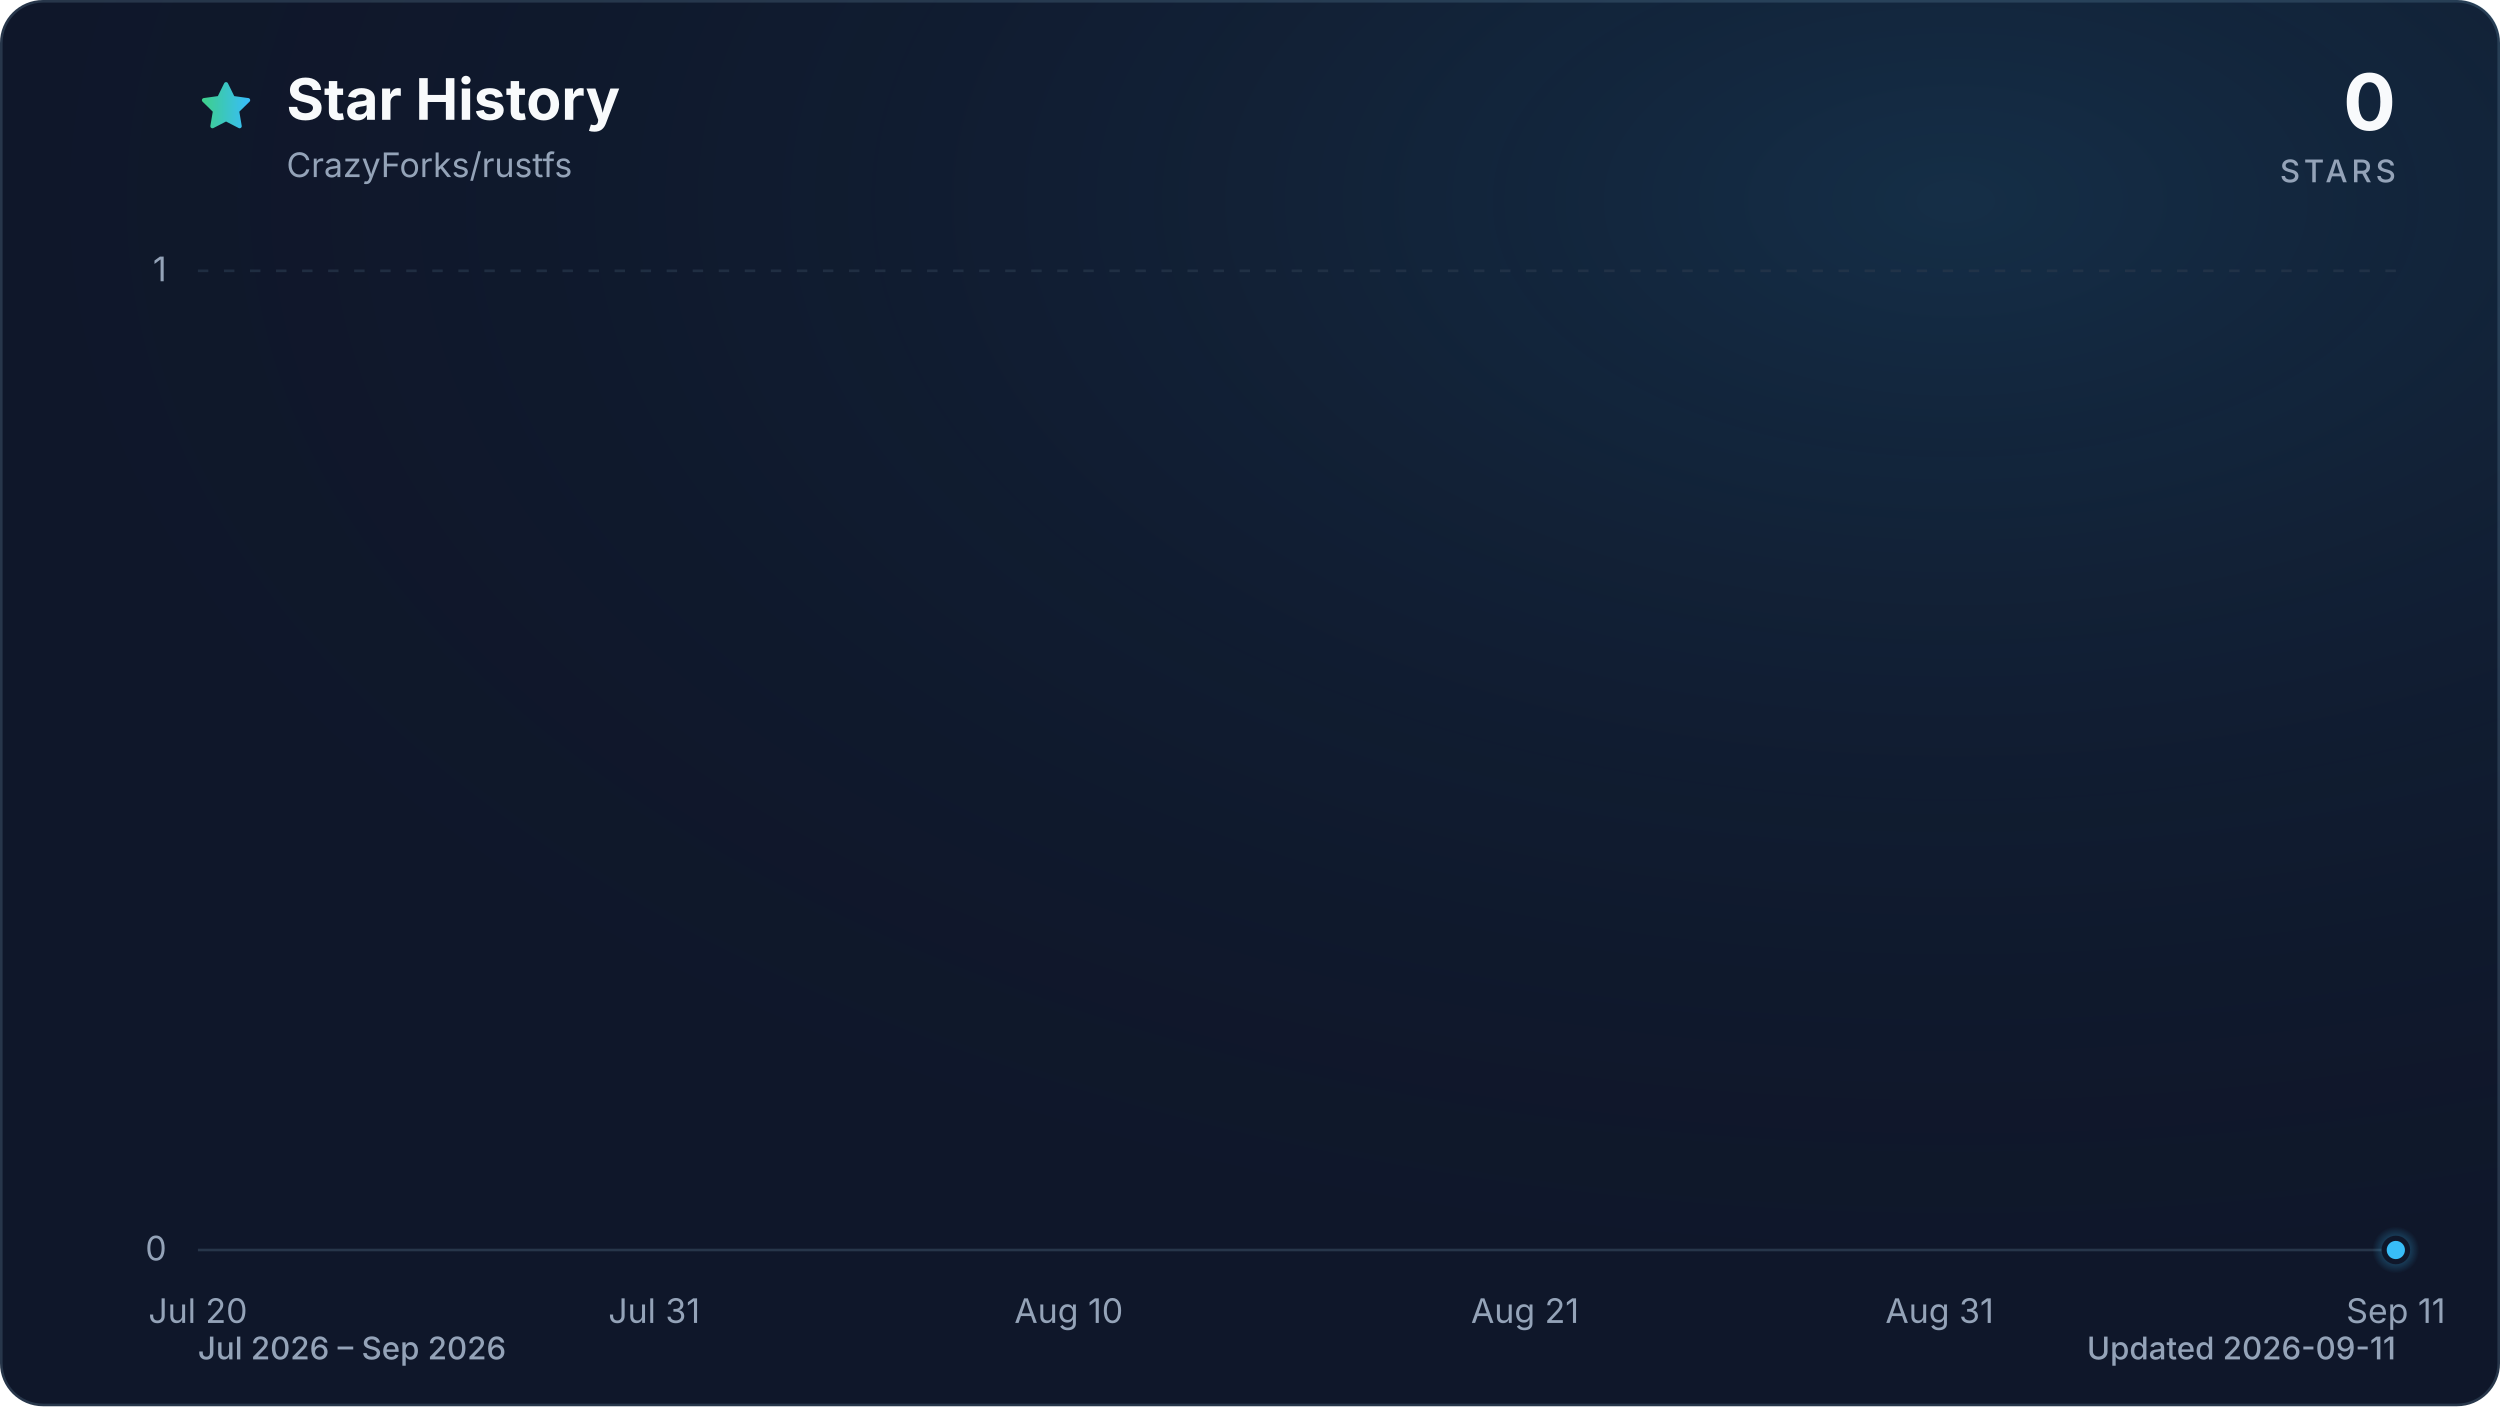
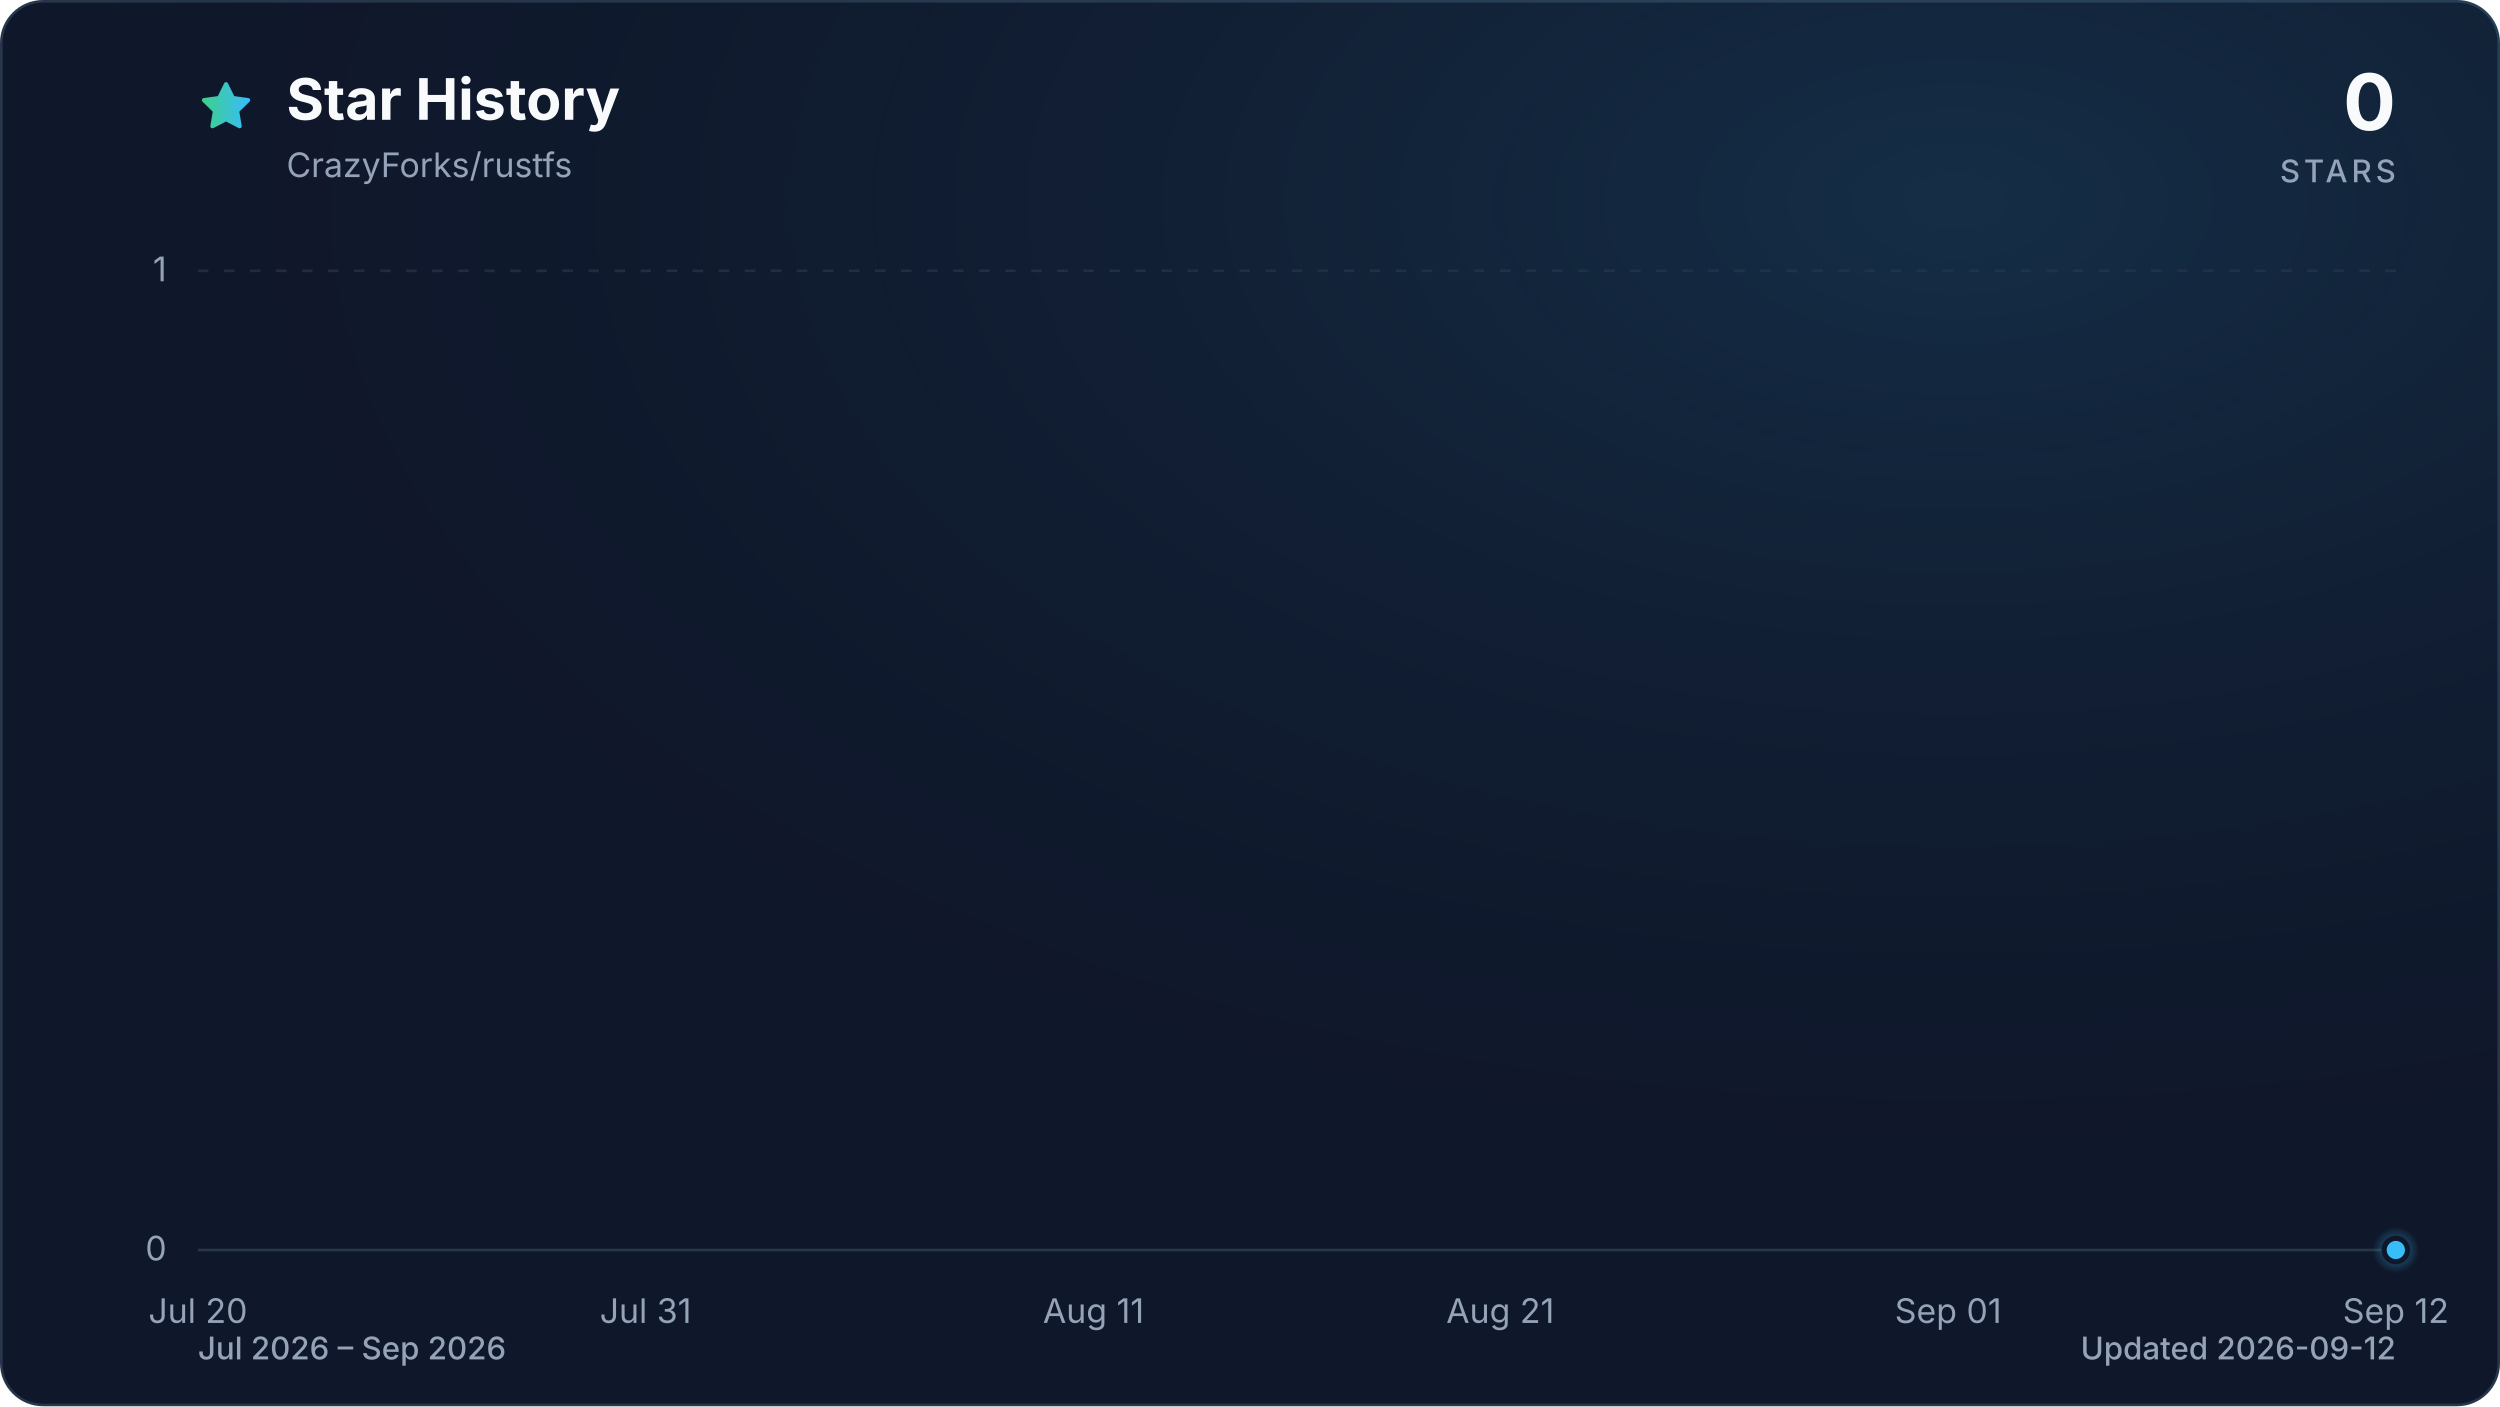
<svg xmlns="http://www.w3.org/2000/svg" viewBox="0 0 960 540" role="img" aria-labelledby="title description" data-style="gradient" data-variant="glow" data-animated="true">
  <defs>
    <linearGradient id="trend" x1="0" y1="0" x2="1" y2="0">
      <stop offset="0%" stop-color="#3ecf8e" />
      <stop offset="100%" stop-color="#38bdf8" />
    </linearGradient>
    <linearGradient id="area" x1="0" y1="0" x2="0" y2="1">
      <stop offset="0%" stop-color="#3ecf8e" stop-opacity="0.30" />
      <stop offset="55%" stop-color="#38bdf8" stop-opacity="0.10" />
      <stop offset="100%" stop-color="#38bdf8" stop-opacity="0.01" />
    </linearGradient>
    <radialGradient id="marker-halo" cx="50%" cy="50%" r="50%">
      <stop offset="0%" stop-color="#38bdf8" stop-opacity="0.55" />
      <stop offset="100%" stop-color="#38bdf8" stop-opacity="0" />
    </radialGradient>
    <radialGradient id="surface-glow" cx="78%" cy="14%" r="80%">
      <stop offset="0%" stop-color="#38bdf8" stop-opacity="0.14" />
      <stop offset="100%" stop-color="#0f172a" stop-opacity="0" />
    </radialGradient>
    <filter id="trend-glow" x="-20%" y="-20%" width="140%" height="140%">
      <feGaussianBlur stdDeviation="7" />
    </filter>
  </defs>
  <style>
.trend-enter{transform-box:fill-box;transform-origin:center;animation:trend-enter 520ms cubic-bezier(0.16,1,0.3,1)}
.marker-enter{transform-box:fill-box;transform-origin:center;animation:marker-enter 320ms cubic-bezier(0.16,1,0.3,1) 200ms both}
.marker-pulse{transform-box:fill-box;transform-origin:center;animation:marker-pulse 2.6s ease-out infinite}
@keyframes trend-enter{from{opacity:.35;transform:translateY(10px)}to{opacity:1;transform:translateY(0)}}
@keyframes marker-enter{from{opacity:0;transform:scale(.4)}to{opacity:1;transform:scale(1)}}
@keyframes marker-pulse{0%{opacity:.5;transform:scale(.7)}70%,100%{opacity:0;transform:scale(2.1)}}
@media (prefers-reduced-motion:reduce){.trend-enter,.marker-enter,.marker-pulse{animation:none!important}}
@media (prefers-reduced-motion:reduce){.marker-pulse{opacity:0}}
</style>
  <rect x="0.5" y="0.5" width="959" height="539" fill="#0f172a" stroke="#27364a" stroke-width="1" rx="16" />
  <rect width="960" height="540" fill="url(#surface-glow)" rx="16" />
  <path d="M12 2.6l2.9 5.9 6.5.9-4.7 4.6 1.1 6.5-5.8-3-5.8 3 1.1-6.5-4.7-4.6 6.5-.9L12 2.6Z" transform="translate(76 30) scale(.9)" fill="url(#trend)" stroke="url(#trend)" stroke-width="1.8" stroke-linejoin="round" aria-hidden="true" />
  <text x="110" y="46" fill="#f8fafc" font-family="ui-sans-serif, system-ui, -apple-system, BlinkMacSystemFont, 'Segoe UI', sans-serif" font-size="22" font-weight="700">Star History</text>
  <text x="110" y="68" fill="#94a3b8" font-family="ui-sans-serif, system-ui, -apple-system, BlinkMacSystemFont, 'Segoe UI', sans-serif" font-size="13">CrazyForks/rustfs</text>
  <text x="920" y="50" fill="#f8fafc" font-family="ui-sans-serif, system-ui, -apple-system, BlinkMacSystemFont, 'Segoe UI', sans-serif" font-size="30" font-weight="700" text-anchor="end">0</text>
  <text x="920" y="70" fill="#94a3b8" font-family="ui-sans-serif, system-ui, -apple-system, BlinkMacSystemFont, 'Segoe UI', sans-serif" font-size="12" font-weight="500" letter-spacing="1.5" text-anchor="end">STARS</text>
  <line x1="76" y1="480.0" x2="920" y2="480.0" stroke="#27364a" stroke-width="1" stroke-dasharray="0" opacity="1" />
  <text x="64" y="484.0" fill="#94a3b8" font-family="ui-sans-serif, system-ui, -apple-system, BlinkMacSystemFont, 'Segoe UI', sans-serif" font-size="13" text-anchor="end">0</text>
  <line x1="76" y1="104.0" x2="920" y2="104.0" stroke="#27364a" stroke-width="1" stroke-dasharray="4 6" opacity="0.7" />
  <text x="64" y="108.0" fill="#94a3b8" font-family="ui-sans-serif, system-ui, -apple-system, BlinkMacSystemFont, 'Segoe UI', sans-serif" font-size="13" text-anchor="end">1</text>
  <text x="76.0" y="508" fill="#94a3b8" font-family="ui-sans-serif, system-ui, -apple-system, BlinkMacSystemFont, 'Segoe UI', sans-serif" font-size="13" text-anchor="middle">Jul 20</text>
-   <text x="251.2" y="508" fill="#94a3b8" font-family="ui-sans-serif, system-ui, -apple-system, BlinkMacSystemFont, 'Segoe UI', sans-serif" font-size="13" text-anchor="middle">Jul 31</text>
-   <text x="410.4" y="508" fill="#94a3b8" font-family="ui-sans-serif, system-ui, -apple-system, BlinkMacSystemFont, 'Segoe UI', sans-serif" font-size="13" text-anchor="middle">Aug 10</text>
-   <text x="585.6" y="508" fill="#94a3b8" font-family="ui-sans-serif, system-ui, -apple-system, BlinkMacSystemFont, 'Segoe UI', sans-serif" font-size="13" text-anchor="middle">Aug 21</text>
-   <text x="744.8" y="508" fill="#94a3b8" font-family="ui-sans-serif, system-ui, -apple-system, BlinkMacSystemFont, 'Segoe UI', sans-serif" font-size="13" text-anchor="middle">Aug 31</text>
-   <text x="920.0" y="508" fill="#94a3b8" font-family="ui-sans-serif, system-ui, -apple-system, BlinkMacSystemFont, 'Segoe UI', sans-serif" font-size="13" text-anchor="middle">Sep 11</text>
+   <text x="247.9" y="508" fill="#94a3b8" font-family="ui-sans-serif, system-ui, -apple-system, BlinkMacSystemFont, 'Segoe UI', sans-serif" font-size="13" text-anchor="middle">Jul 31</text>
+   <text x="419.9" y="508" fill="#94a3b8" font-family="ui-sans-serif, system-ui, -apple-system, BlinkMacSystemFont, 'Segoe UI', sans-serif" font-size="13" text-anchor="middle">Aug 11</text>
+   <text x="576.1" y="508" fill="#94a3b8" font-family="ui-sans-serif, system-ui, -apple-system, BlinkMacSystemFont, 'Segoe UI', sans-serif" font-size="13" text-anchor="middle">Aug 21</text>
+   <text x="748.1" y="508" fill="#94a3b8" font-family="ui-sans-serif, system-ui, -apple-system, BlinkMacSystemFont, 'Segoe UI', sans-serif" font-size="13" text-anchor="middle">Sep 01</text>
+   <text x="920.0" y="508" fill="#94a3b8" font-family="ui-sans-serif, system-ui, -apple-system, BlinkMacSystemFont, 'Segoe UI', sans-serif" font-size="13" text-anchor="middle">Sep 12</text>
  <g class="trend-enter">
-     <path d="M 76.0 480.0 C 107.8 480.0, 139.7 480.0, 171.5 480.0 C 176.9 480.0, 182.2 480.0, 187.5 480.0 C 219.3 480.0, 251.2 480.0, 283.0 480.0 C 298.9 480.0, 314.9 480.0, 330.8 480.0 C 352.0 480.0, 373.3 480.0, 394.5 480.0 C 399.8 480.0, 405.1 480.0, 410.4 480.0 C 431.6 480.0, 452.9 480.0, 474.1 480.0 C 479.4 480.0, 484.7 480.0, 490.0 480.0 C 495.3 480.0, 500.7 480.0, 506.0 480.0 C 511.3 480.0, 516.6 480.0, 521.9 480.0 C 527.2 480.0, 532.5 480.0, 537.8 480.0 C 543.1 480.0, 548.4 480.0, 553.7 480.0 C 559.0 480.0, 564.4 480.0, 569.7 480.0 C 575.0 480.0, 580.3 480.0, 585.6 480.0 C 590.9 480.0, 596.2 480.0, 601.5 480.0 C 606.8 480.0, 612.1 480.0, 617.4 480.0 C 622.7 480.0, 628.1 480.0, 633.4 480.0 C 638.7 480.0, 644.0 480.0, 649.3 480.0 C 654.6 480.0, 659.9 480.0, 665.2 480.0 C 670.5 480.0, 675.8 480.0, 681.1 480.0 C 686.4 480.0, 691.7 480.0, 697.1 480.0 C 702.4 480.0, 707.7 480.0, 713.0 480.0 C 718.3 480.0, 723.6 480.0, 728.9 480.0 C 734.2 480.0, 739.5 480.0, 744.8 480.0 C 750.1 480.0, 755.4 480.0, 760.8 480.0 C 766.1 480.0, 771.4 480.0, 776.7 480.0 C 782.0 480.0, 787.3 480.0, 792.6 480.0 C 797.9 480.0, 803.2 480.0, 808.5 480.0 C 813.8 480.0, 819.1 480.0, 824.5 480.0 C 829.8 480.0, 835.1 480.0, 840.4 480.0 C 845.7 480.0, 851.0 480.0, 856.3 480.0 C 861.6 480.0, 866.9 480.0, 872.2 480.0 C 877.5 480.0, 882.8 480.0, 888.2 480.0 C 893.5 480.0, 898.8 480.0, 904.1 480.0 C 909.4 480.0, 914.7 480.0, 920.0 480.0 L 920.0 480.0 L 76.0 480.0 Z" fill="url(#area)" />
-     <path d="M 76.0 480.0 C 107.8 480.0, 139.7 480.0, 171.5 480.0 C 176.9 480.0, 182.2 480.0, 187.5 480.0 C 219.3 480.0, 251.2 480.0, 283.0 480.0 C 298.9 480.0, 314.9 480.0, 330.8 480.0 C 352.0 480.0, 373.3 480.0, 394.5 480.0 C 399.8 480.0, 405.1 480.0, 410.4 480.0 C 431.6 480.0, 452.9 480.0, 474.1 480.0 C 479.4 480.0, 484.7 480.0, 490.0 480.0 C 495.3 480.0, 500.7 480.0, 506.0 480.0 C 511.3 480.0, 516.6 480.0, 521.9 480.0 C 527.2 480.0, 532.5 480.0, 537.8 480.0 C 543.1 480.0, 548.4 480.0, 553.7 480.0 C 559.0 480.0, 564.4 480.0, 569.7 480.0 C 575.0 480.0, 580.3 480.0, 585.6 480.0 C 590.9 480.0, 596.2 480.0, 601.5 480.0 C 606.8 480.0, 612.1 480.0, 617.4 480.0 C 622.7 480.0, 628.1 480.0, 633.4 480.0 C 638.7 480.0, 644.0 480.0, 649.3 480.0 C 654.6 480.0, 659.9 480.0, 665.2 480.0 C 670.5 480.0, 675.8 480.0, 681.1 480.0 C 686.4 480.0, 691.7 480.0, 697.1 480.0 C 702.4 480.0, 707.7 480.0, 713.0 480.0 C 718.3 480.0, 723.6 480.0, 728.9 480.0 C 734.2 480.0, 739.5 480.0, 744.8 480.0 C 750.1 480.0, 755.4 480.0, 760.8 480.0 C 766.1 480.0, 771.4 480.0, 776.7 480.0 C 782.0 480.0, 787.3 480.0, 792.6 480.0 C 797.9 480.0, 803.2 480.0, 808.5 480.0 C 813.8 480.0, 819.1 480.0, 824.5 480.0 C 829.8 480.0, 835.1 480.0, 840.4 480.0 C 845.7 480.0, 851.0 480.0, 856.3 480.0 C 861.6 480.0, 866.9 480.0, 872.2 480.0 C 877.5 480.0, 882.8 480.0, 888.2 480.0 C 893.5 480.0, 898.8 480.0, 904.1 480.0 C 909.4 480.0, 914.7 480.0, 920.0 480.0" fill="none" stroke="url(#trend)" stroke-width="12" stroke-linecap="round" stroke-linejoin="round" opacity="0.16" filter="url(#trend-glow)" />
-     <path d="M 76.0 480.0 C 107.8 480.0, 139.7 480.0, 171.5 480.0 C 176.9 480.0, 182.2 480.0, 187.5 480.0 C 219.3 480.0, 251.2 480.0, 283.0 480.0 C 298.9 480.0, 314.9 480.0, 330.8 480.0 C 352.0 480.0, 373.3 480.0, 394.5 480.0 C 399.8 480.0, 405.1 480.0, 410.4 480.0 C 431.6 480.0, 452.9 480.0, 474.1 480.0 C 479.4 480.0, 484.7 480.0, 490.0 480.0 C 495.3 480.0, 500.7 480.0, 506.0 480.0 C 511.3 480.0, 516.6 480.0, 521.9 480.0 C 527.2 480.0, 532.5 480.0, 537.8 480.0 C 543.1 480.0, 548.4 480.0, 553.7 480.0 C 559.0 480.0, 564.4 480.0, 569.7 480.0 C 575.0 480.0, 580.3 480.0, 585.6 480.0 C 590.9 480.0, 596.2 480.0, 601.5 480.0 C 606.8 480.0, 612.1 480.0, 617.4 480.0 C 622.7 480.0, 628.1 480.0, 633.4 480.0 C 638.7 480.0, 644.0 480.0, 649.3 480.0 C 654.6 480.0, 659.9 480.0, 665.2 480.0 C 670.5 480.0, 675.8 480.0, 681.1 480.0 C 686.4 480.0, 691.7 480.0, 697.1 480.0 C 702.4 480.0, 707.7 480.0, 713.0 480.0 C 718.3 480.0, 723.6 480.0, 728.9 480.0 C 734.2 480.0, 739.5 480.0, 744.8 480.0 C 750.1 480.0, 755.4 480.0, 760.8 480.0 C 766.1 480.0, 771.4 480.0, 776.7 480.0 C 782.0 480.0, 787.3 480.0, 792.6 480.0 C 797.9 480.0, 803.2 480.0, 808.5 480.0 C 813.8 480.0, 819.1 480.0, 824.5 480.0 C 829.8 480.0, 835.1 480.0, 840.4 480.0 C 845.7 480.0, 851.0 480.0, 856.3 480.0 C 861.6 480.0, 866.9 480.0, 872.2 480.0 C 877.5 480.0, 882.8 480.0, 888.2 480.0 C 893.5 480.0, 898.8 480.0, 904.1 480.0 C 909.4 480.0, 914.7 480.0, 920.0 480.0" fill="none" stroke="url(#trend)" stroke-width="3" stroke-linecap="round" stroke-linejoin="round" />
+     <path d="M 76.0 480.0 C 107.3 480.0, 138.5 480.0, 169.8 480.0 C 175.0 480.0, 180.2 480.0, 185.4 480.0 C 216.7 480.0, 247.9 480.0, 279.2 480.0 C 294.8 480.0, 310.4 480.0, 326.1 480.0 C 346.9 480.0, 367.8 480.0, 388.6 480.0 C 393.8 480.0, 399.0 480.0, 404.2 480.0 C 425.1 480.0, 445.9 480.0, 466.7 480.0 C 472.0 480.0, 477.2 480.0, 482.4 480.0 C 487.6 480.0, 492.8 480.0, 498.0 480.0 C 503.2 480.0, 508.4 480.0, 513.6 480.0 C 518.8 480.0, 524.0 480.0, 529.3 480.0 C 534.5 480.0, 539.7 480.0, 544.9 480.0 C 550.1 480.0, 555.3 480.0, 560.5 480.0 C 565.7 480.0, 570.9 480.0, 576.1 480.0 C 581.4 480.0, 586.6 480.0, 591.8 480.0 C 597.0 480.0, 602.2 480.0, 607.4 480.0 C 612.6 480.0, 617.8 480.0, 623.0 480.0 C 628.2 480.0, 633.5 480.0, 638.7 480.0 C 643.9 480.0, 649.1 480.0, 654.3 480.0 C 659.5 480.0, 664.7 480.0, 669.9 480.0 C 675.1 480.0, 680.3 480.0, 685.6 480.0 C 690.8 480.0, 696.0 480.0, 701.2 480.0 C 706.4 480.0, 711.6 480.0, 716.8 480.0 C 722.0 480.0, 727.2 480.0, 732.4 480.0 C 737.7 480.0, 742.9 480.0, 748.1 480.0 C 753.3 480.0, 758.5 480.0, 763.7 480.0 C 768.9 480.0, 774.1 480.0, 779.3 480.0 C 784.5 480.0, 789.8 480.0, 795.0 480.0 C 800.2 480.0, 805.4 480.0, 810.6 480.0 C 815.8 480.0, 821.0 480.0, 826.2 480.0 C 831.4 480.0, 836.6 480.0, 841.9 480.0 C 847.1 480.0, 852.3 480.0, 857.5 480.0 C 862.7 480.0, 867.9 480.0, 873.1 480.0 C 878.3 480.0, 883.5 480.0, 888.7 480.0 C 894.0 480.0, 899.2 480.0, 904.4 480.0 C 909.6 480.0, 914.8 480.0, 920.0 480.0 L 920.0 480.0 L 76.0 480.0 Z" fill="url(#area)" />
+     <path d="M 76.0 480.0 C 107.3 480.0, 138.5 480.0, 169.8 480.0 C 175.0 480.0, 180.2 480.0, 185.4 480.0 C 216.7 480.0, 247.9 480.0, 279.2 480.0 C 294.8 480.0, 310.4 480.0, 326.1 480.0 C 346.9 480.0, 367.8 480.0, 388.6 480.0 C 393.8 480.0, 399.0 480.0, 404.2 480.0 C 425.1 480.0, 445.9 480.0, 466.7 480.0 C 472.0 480.0, 477.2 480.0, 482.4 480.0 C 487.6 480.0, 492.8 480.0, 498.0 480.0 C 503.2 480.0, 508.4 480.0, 513.6 480.0 C 518.8 480.0, 524.0 480.0, 529.3 480.0 C 534.5 480.0, 539.7 480.0, 544.9 480.0 C 550.1 480.0, 555.3 480.0, 560.5 480.0 C 565.7 480.0, 570.9 480.0, 576.1 480.0 C 581.4 480.0, 586.6 480.0, 591.8 480.0 C 597.0 480.0, 602.2 480.0, 607.4 480.0 C 612.6 480.0, 617.8 480.0, 623.0 480.0 C 628.2 480.0, 633.5 480.0, 638.7 480.0 C 643.9 480.0, 649.1 480.0, 654.3 480.0 C 659.5 480.0, 664.7 480.0, 669.9 480.0 C 675.1 480.0, 680.3 480.0, 685.6 480.0 C 690.8 480.0, 696.0 480.0, 701.2 480.0 C 706.4 480.0, 711.6 480.0, 716.8 480.0 C 722.0 480.0, 727.2 480.0, 732.4 480.0 C 737.7 480.0, 742.9 480.0, 748.1 480.0 C 753.3 480.0, 758.5 480.0, 763.7 480.0 C 768.9 480.0, 774.1 480.0, 779.3 480.0 C 784.5 480.0, 789.8 480.0, 795.0 480.0 C 800.2 480.0, 805.4 480.0, 810.6 480.0 C 815.8 480.0, 821.0 480.0, 826.2 480.0 C 831.4 480.0, 836.6 480.0, 841.9 480.0 C 847.1 480.0, 852.3 480.0, 857.5 480.0 C 862.7 480.0, 867.9 480.0, 873.1 480.0 C 878.3 480.0, 883.5 480.0, 888.7 480.0 C 894.0 480.0, 899.2 480.0, 904.4 480.0 C 909.6 480.0, 914.8 480.0, 920.0 480.0" fill="none" stroke="url(#trend)" stroke-width="12" stroke-linecap="round" stroke-linejoin="round" opacity="0.16" filter="url(#trend-glow)" />
+     <path d="M 76.0 480.0 C 107.3 480.0, 138.5 480.0, 169.8 480.0 C 175.0 480.0, 180.2 480.0, 185.4 480.0 C 216.7 480.0, 247.9 480.0, 279.2 480.0 C 294.8 480.0, 310.4 480.0, 326.1 480.0 C 346.9 480.0, 367.8 480.0, 388.6 480.0 C 393.8 480.0, 399.0 480.0, 404.2 480.0 C 425.1 480.0, 445.9 480.0, 466.7 480.0 C 472.0 480.0, 477.2 480.0, 482.4 480.0 C 487.6 480.0, 492.8 480.0, 498.0 480.0 C 503.2 480.0, 508.4 480.0, 513.6 480.0 C 518.8 480.0, 524.0 480.0, 529.3 480.0 C 534.5 480.0, 539.7 480.0, 544.9 480.0 C 550.1 480.0, 555.3 480.0, 560.5 480.0 C 565.7 480.0, 570.9 480.0, 576.1 480.0 C 581.4 480.0, 586.6 480.0, 591.8 480.0 C 597.0 480.0, 602.2 480.0, 607.4 480.0 C 612.6 480.0, 617.8 480.0, 623.0 480.0 C 628.2 480.0, 633.5 480.0, 638.7 480.0 C 643.9 480.0, 649.1 480.0, 654.3 480.0 C 659.5 480.0, 664.7 480.0, 669.9 480.0 C 675.1 480.0, 680.3 480.0, 685.6 480.0 C 690.8 480.0, 696.0 480.0, 701.2 480.0 C 706.4 480.0, 711.6 480.0, 716.8 480.0 C 722.0 480.0, 727.2 480.0, 732.4 480.0 C 737.7 480.0, 742.9 480.0, 748.1 480.0 C 753.3 480.0, 758.5 480.0, 763.7 480.0 C 768.9 480.0, 774.1 480.0, 779.3 480.0 C 784.5 480.0, 789.8 480.0, 795.0 480.0 C 800.2 480.0, 805.4 480.0, 810.6 480.0 C 815.8 480.0, 821.0 480.0, 826.2 480.0 C 831.4 480.0, 836.6 480.0, 841.9 480.0 C 847.1 480.0, 852.3 480.0, 857.5 480.0 C 862.7 480.0, 867.9 480.0, 873.1 480.0 C 878.3 480.0, 883.5 480.0, 888.7 480.0 C 894.0 480.0, 899.2 480.0, 904.4 480.0 C 909.6 480.0, 914.8 480.0, 920.0 480.0" fill="none" stroke="url(#trend)" stroke-width="3" stroke-linecap="round" stroke-linejoin="round" />
  </g>
  <g class="marker-enter">
    <circle class="marker-pulse" cx="920.0" cy="480.0" r="9" fill="url(#marker-halo)" />
    <circle cx="920.0" cy="480.0" r="4.5" fill="#38bdf8" stroke="#0f172a" stroke-width="2" />
  </g>
  <text x="76" y="522" fill="#94a3b8" font-family="ui-sans-serif, system-ui, -apple-system, BlinkMacSystemFont, 'Segoe UI', sans-serif" font-size="12" font-weight="500">Jul 2026 – Sep 2026</text>
-   <text x="920" y="522" fill="#94a3b8" font-family="ui-sans-serif, system-ui, -apple-system, BlinkMacSystemFont, 'Segoe UI', sans-serif" font-size="12" font-weight="500" text-anchor="end">Updated 2026-09-11</text>
+   <text x="920" y="522" fill="#94a3b8" font-family="ui-sans-serif, system-ui, -apple-system, BlinkMacSystemFont, 'Segoe UI', sans-serif" font-size="12" font-weight="500" text-anchor="end">Updated 2026-09-12</text>
</svg>
